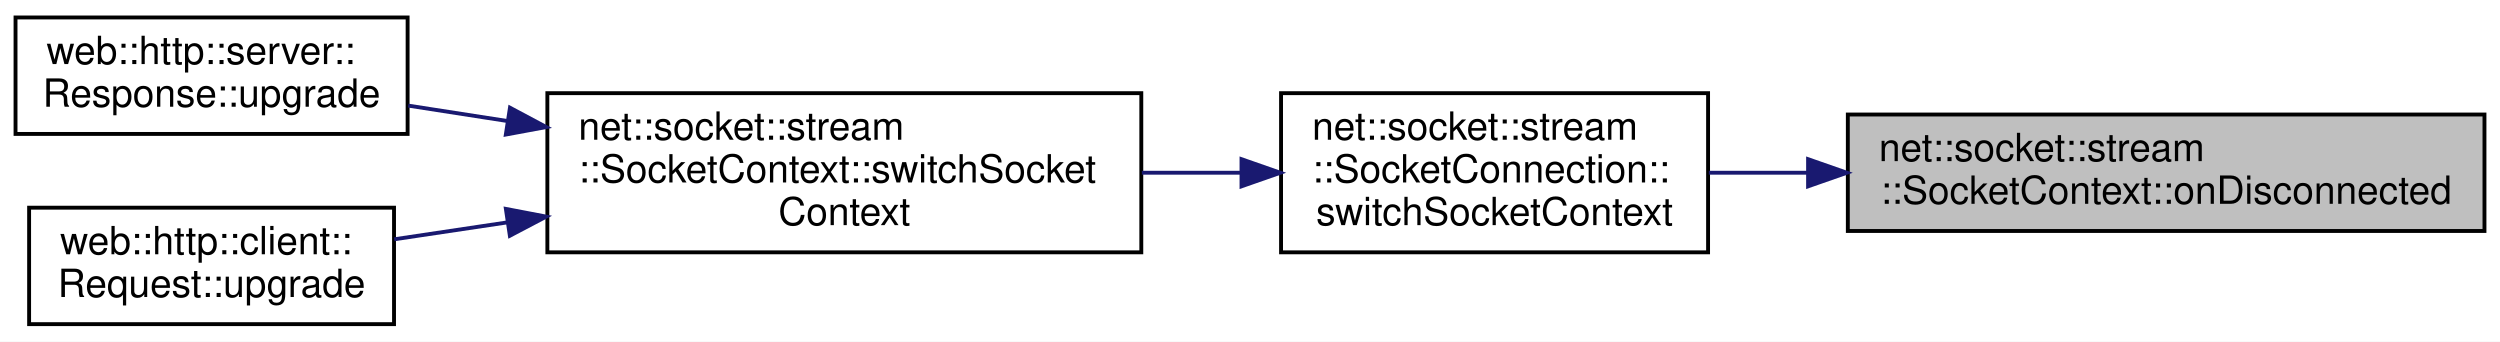
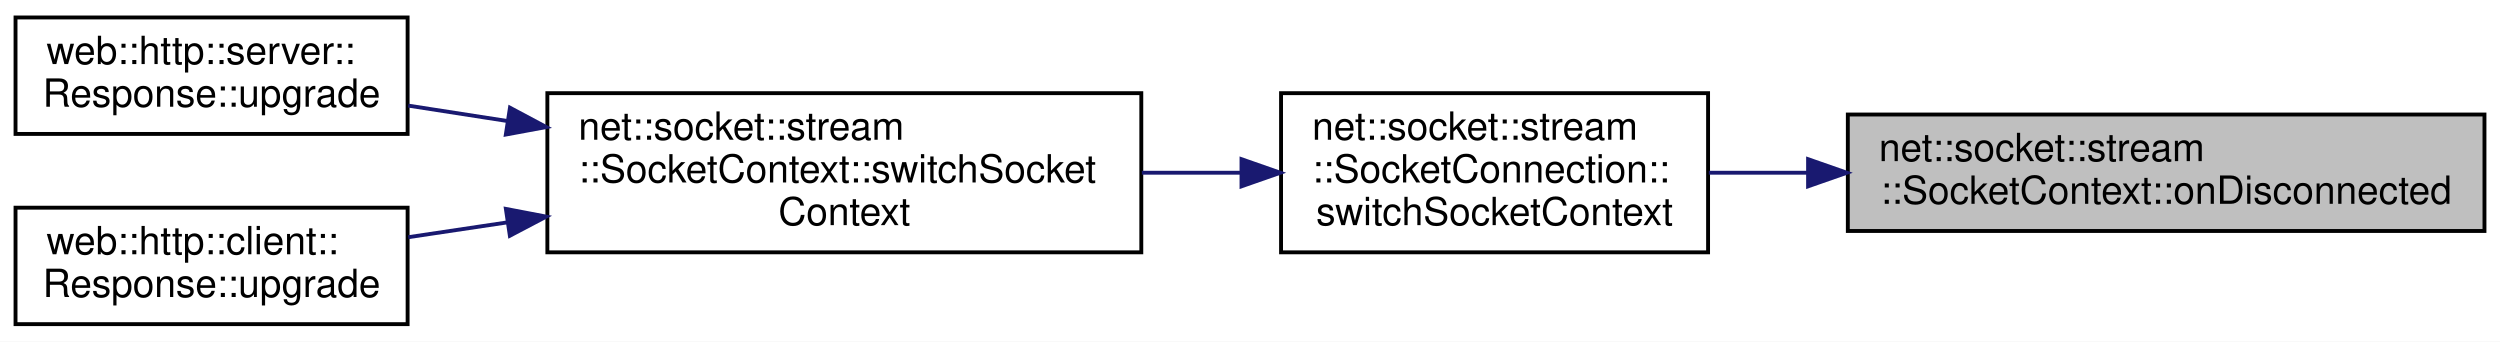
<svg xmlns="http://www.w3.org/2000/svg" xmlns:xlink="http://www.w3.org/1999/xlink" width="644pt" height="88pt" viewBox="0.00 0.00 644.00 88.00">
  <g id="graph0" class="graph" transform="scale(1 1) rotate(0) translate(4 84)">
    <polygon fill="white" stroke="transparent" points="-4,4 -4,-84 640,-84 640,4 -4,4" />
    <g id="node1" class="node">
      <g id="a_node1">
        <a xlink:title=" ">
          <polygon fill="#bfbfbf" stroke="black" points="472,-24.5 472,-54.5 636,-54.5 636,-24.5 472,-24.5" />
          <text text-anchor="start" x="480" y="-42.5" font-family="Helvetica,sans-Serif" font-size="10.00">net::socket::stream</text>
          <text text-anchor="middle" x="554" y="-31.5" font-family="Helvetica,sans-Serif" font-size="10.00">::SocketContext::onDisconnected</text>
        </a>
      </g>
    </g>
    <g id="node2" class="node">
      <g id="a_node2">
        <a xlink:href="classnet_1_1socket_1_1stream_1_1_socket_connection.html#a49bd0dd83c73791519313b5e6c44a01a" target="_top" xlink:title=" ">
          <polygon fill="white" stroke="black" points="326,-19 326,-60 436,-60 436,-19 326,-19" />
          <text text-anchor="start" x="334" y="-48" font-family="Helvetica,sans-Serif" font-size="10.00">net::socket::stream</text>
          <text text-anchor="start" x="334" y="-37" font-family="Helvetica,sans-Serif" font-size="10.00">::SocketConnection::</text>
          <text text-anchor="middle" x="381" y="-26" font-family="Helvetica,sans-Serif" font-size="10.00">switchSocketContext</text>
        </a>
      </g>
    </g>
    <g id="edge1" class="edge">
      <path fill="none" stroke="midnightblue" d="M461.57,-39.5C452.91,-39.5 444.33,-39.5 436.19,-39.5" />
      <polygon fill="midnightblue" stroke="midnightblue" points="461.76,-43 471.76,-39.5 461.76,-36 461.76,-43" />
    </g>
    <g id="node3" class="node">
      <g id="a_node3">
        <a xlink:href="classnet_1_1socket_1_1stream_1_1_socket_context.html#aee1c0a98c26ab9e3f95e08befdeb74f3" target="_top" xlink:title=" ">
          <polygon fill="white" stroke="black" points="137,-19 137,-60 290,-60 290,-19 137,-19" />
          <text text-anchor="start" x="145" y="-48" font-family="Helvetica,sans-Serif" font-size="10.00">net::socket::stream</text>
          <text text-anchor="start" x="145" y="-37" font-family="Helvetica,sans-Serif" font-size="10.00">::SocketContext::switchSocket</text>
          <text text-anchor="middle" x="213.5" y="-26" font-family="Helvetica,sans-Serif" font-size="10.00">Context</text>
        </a>
      </g>
    </g>
    <g id="edge2" class="edge">
      <path fill="none" stroke="midnightblue" d="M315.74,-39.5C307.35,-39.5 298.69,-39.5 290.14,-39.5" />
      <polygon fill="midnightblue" stroke="midnightblue" points="315.81,-43 325.81,-39.5 315.81,-36 315.81,-43" />
    </g>
    <g id="node4" class="node">
      <g id="a_node4">
        <a xlink:href="classweb_1_1http_1_1server_1_1_response.html#afa792224c8bdb8edcb75514297931ece" target="_top" xlink:title=" ">
          <polygon fill="white" stroke="black" points="0,-49.5 0,-79.5 101,-79.5 101,-49.5 0,-49.5" />
          <text text-anchor="start" x="8" y="-67.5" font-family="Helvetica,sans-Serif" font-size="10.00">web::http::server::</text>
          <text text-anchor="middle" x="50.5" y="-56.5" font-family="Helvetica,sans-Serif" font-size="10.00">Response::upgrade</text>
        </a>
      </g>
    </g>
    <g id="edge3" class="edge">
      <path fill="none" stroke="midnightblue" d="M126.8,-52.81C118.04,-54.17 109.35,-55.52 101.17,-56.79" />
      <polygon fill="midnightblue" stroke="midnightblue" points="127.37,-56.26 136.71,-51.27 126.3,-49.34 127.37,-56.26" />
    </g>
    <g id="node5" class="node">
      <g id="a_node5">
-         <a xlink:href="classweb_1_1http_1_1client_1_1_request.html#ab14000fdfc99086e7b823a92ef562539" target="_top" xlink:title=" ">
-           <polygon fill="white" stroke="black" points="3.5,-0.5 3.5,-30.5 97.5,-30.5 97.5,-0.5 3.5,-0.5" />
-           <text text-anchor="start" x="11.5" y="-18.5" font-family="Helvetica,sans-Serif" font-size="10.00">web::http::client::</text>
-           <text text-anchor="middle" x="50.5" y="-7.5" font-family="Helvetica,sans-Serif" font-size="10.00">Request::upgrade</text>
+         <a xlink:href="classweb_1_1http_1_1client_1_1_response.html#a9e325e31cf23d211476c9dd9f0636ac0" target="_top" xlink:title=" ">
+           <polygon fill="white" stroke="black" points="0,-0.5 0,-30.5 101,-30.5 101,-0.5 0,-0.5" />
+           <text text-anchor="start" x="8" y="-18.5" font-family="Helvetica,sans-Serif" font-size="10.00">web::http::client::</text>
+           <text text-anchor="middle" x="50.5" y="-7.5" font-family="Helvetica,sans-Serif" font-size="10.00">Response::upgrade</text>
        </a>
      </g>
    </g>
    <g id="edge4" class="edge">
-       <path fill="none" stroke="midnightblue" d="M126.67,-26.71C116.65,-25.21 106.73,-23.73 97.55,-22.36" />
+       <path fill="none" stroke="midnightblue" d="M126.8,-26.73C118.04,-25.42 109.35,-24.12 101.17,-22.9" />
      <polygon fill="midnightblue" stroke="midnightblue" points="126.31,-30.19 136.71,-28.2 127.34,-23.27 126.31,-30.19" />
    </g>
  </g>
</svg>
